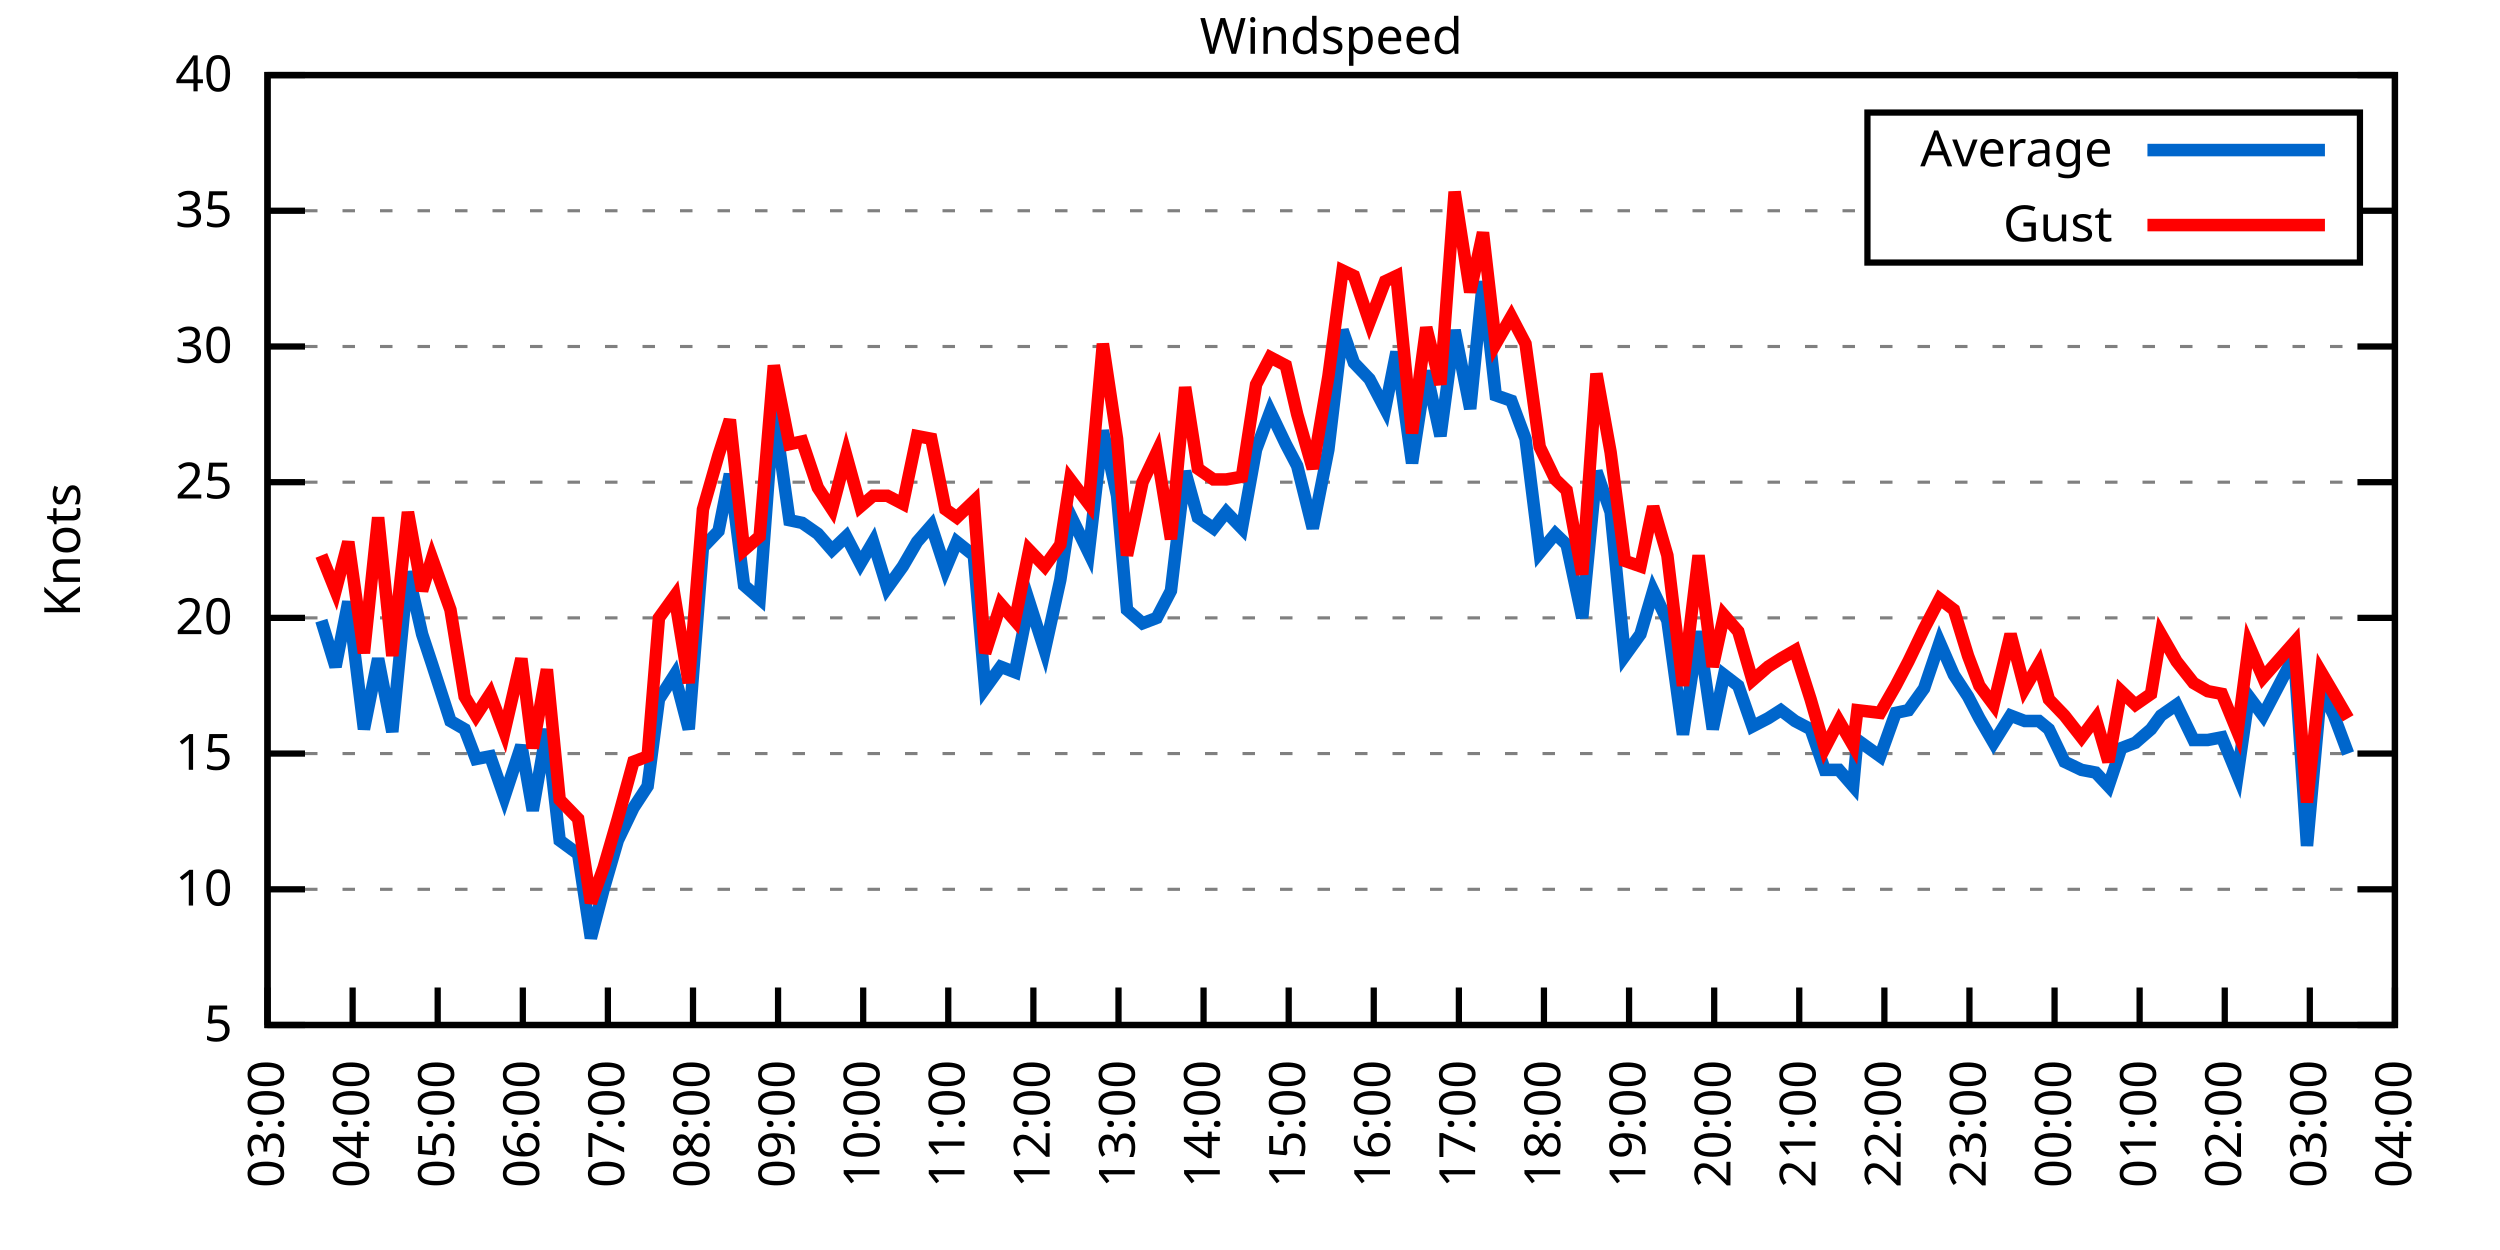
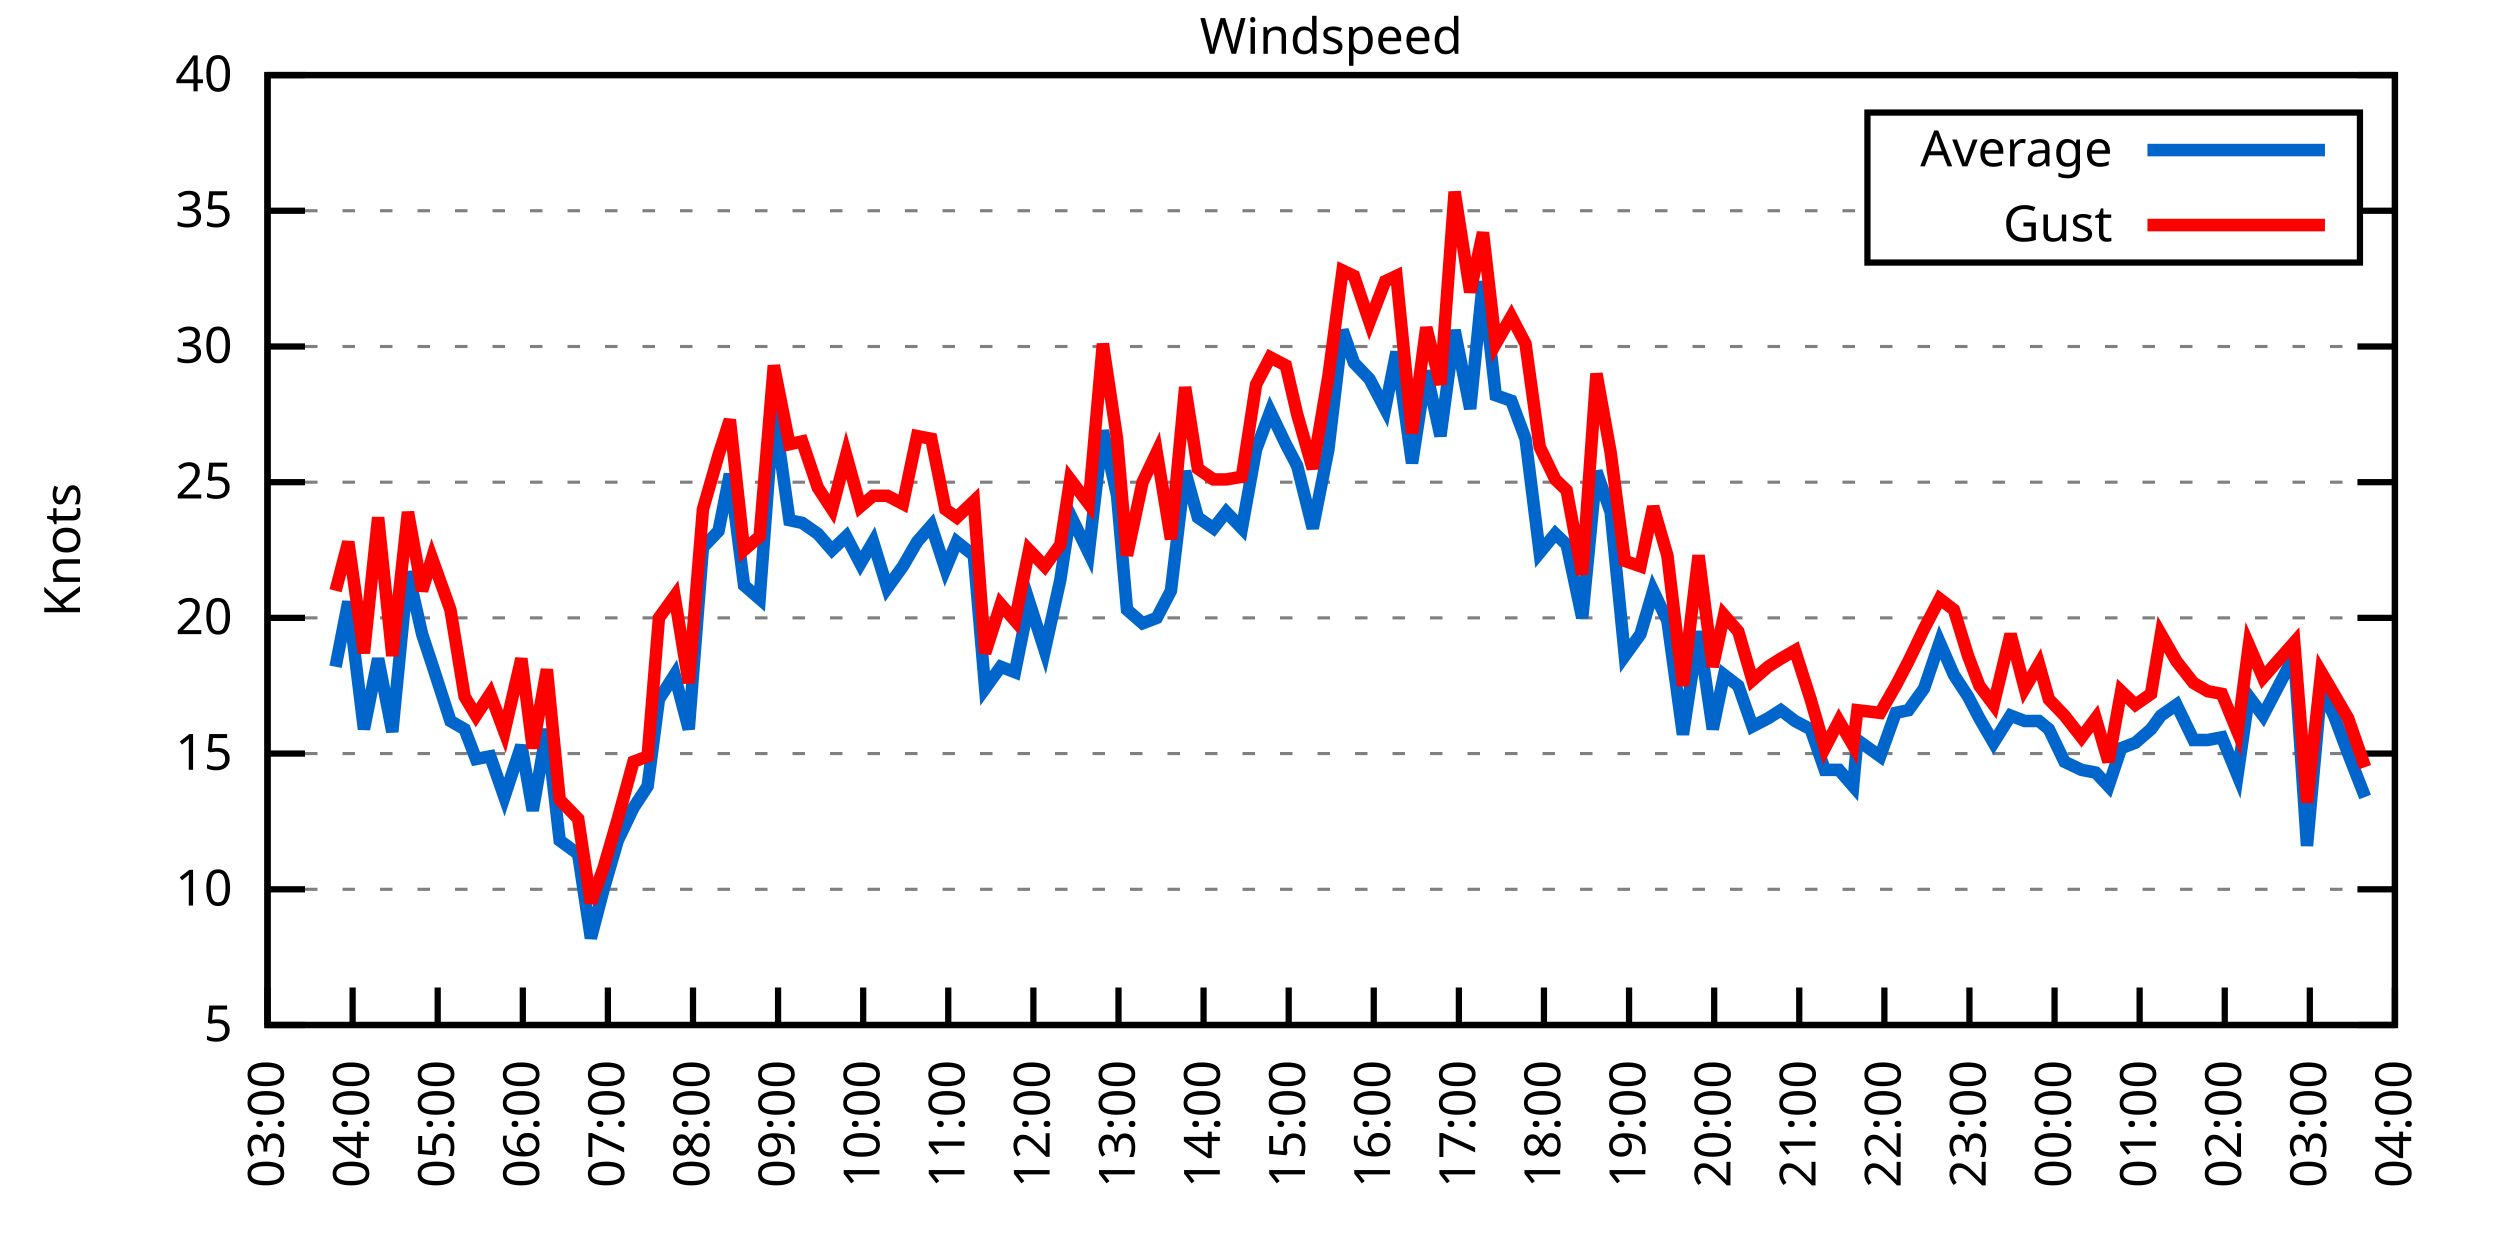
<svg xmlns="http://www.w3.org/2000/svg" xmlns:xlink="http://www.w3.org/1999/xlink" width="400" height="200" viewBox="0 0 400 200">
  <g id="gnuplot_canvas">
    <rect x="0" y="0" width="400" height="200" fill="none" />
    <defs>
      <circle id="gpDot" r="0.5" stroke-width="0.5" stroke="currentColor" />
      <path id="gpPt0" stroke-width="0.333" stroke="currentColor" d="M-1,0 h2 M0,-1 v2" />
      <path id="gpPt1" stroke-width="0.333" stroke="currentColor" d="M-1,-1 L1,1 M1,-1 L-1,1" />
      <path id="gpPt2" stroke-width="0.333" stroke="currentColor" d="M-1,0 L1,0 M0,-1 L0,1 M-1,-1 L1,1 M-1,1 L1,-1" />
      <rect id="gpPt3" stroke-width="0.333" stroke="currentColor" x="-1" y="-1" width="2" height="2" />
      <rect id="gpPt4" stroke-width="0.333" stroke="currentColor" fill="currentColor" x="-1" y="-1" width="2" height="2" />
      <circle id="gpPt5" stroke-width="0.333" stroke="currentColor" cx="0" cy="0" r="1" />
      <use xlink:href="#gpPt5" id="gpPt6" fill="currentColor" stroke="none" />
      <path id="gpPt7" stroke-width="0.333" stroke="currentColor" d="M0,-1.33 L-1.33,0.67 L1.33,0.67 z" />
      <use xlink:href="#gpPt7" id="gpPt8" fill="currentColor" stroke="none" />
      <use xlink:href="#gpPt7" id="gpPt9" stroke="currentColor" transform="rotate(180)" />
      <use xlink:href="#gpPt9" id="gpPt10" fill="currentColor" stroke="none" />
      <use xlink:href="#gpPt3" id="gpPt11" stroke="currentColor" transform="rotate(45)" />
      <use xlink:href="#gpPt11" id="gpPt12" fill="currentColor" stroke="none" />
      <path id="gpPt13" stroke-width="0.333" stroke="currentColor" d="M0,1.330 L1.265,0.411 L0.782,-1.067 L-0.782,-1.076 L-1.265,0.411 z" />
      <use xlink:href="#gpPt13" id="gpPt14" fill="currentColor" stroke="none" />
      <filter id="textbox" filterUnits="objectBoundingBox" x="0" y="0" height="1" width="1">
        <feFlood flood-color="white" flood-opacity="1" result="bgnd" />
        <feComposite in="SourceGraphic" in2="bgnd" operator="atop" />
      </filter>
      <filter id="greybox" filterUnits="objectBoundingBox" x="0" y="0" height="1" width="1">
        <feFlood flood-color="lightgrey" flood-opacity="1" result="grey" />
        <feComposite in="SourceGraphic" in2="grey" operator="atop" />
      </filter>
    </defs>
    <g fill="none" color="white" stroke="currentColor" stroke-width="1.00" stroke-linecap="butt" stroke-linejoin="miter">
</g>
    <g fill="none" color="black" stroke="currentColor" stroke-width="1.00" stroke-linecap="butt" stroke-linejoin="miter">
      <g stroke="none" shape-rendering="crispEdges">
        <polygon fill="rgb(255, 255, 255)" points="42.80,164.00 383.18,164.00 383.18,12.02 42.80,12.02 " />
      </g>
    </g>
    <g fill="none" color="black" stroke="currentColor" stroke-width="1.00" stroke-linecap="butt" stroke-linejoin="miter">
</g>
    <g fill="none" color="black" stroke="black" stroke-width="0.50" stroke-linecap="butt" stroke-linejoin="miter">
</g>
    <g fill="none" color="gray" stroke="currentColor" stroke-width="0.50" stroke-linecap="butt" stroke-linejoin="miter">
      <path stroke="gray" stroke-dasharray="2,4" class="gridline" d="M42.80,164.00 L383.19,164.00  " />
    </g>
    <g fill="none" color="gray" stroke="gray" stroke-width="1.00" stroke-linecap="butt" stroke-linejoin="miter">
</g>
    <g fill="none" color="black" stroke="currentColor" stroke-width="1.00" stroke-linecap="butt" stroke-linejoin="miter">
      <path stroke="black" d="M42.80,164.00 L48.80,164.00 M383.19,164.00 L377.19,164.00  " />
      <g transform="translate(37.20,166.60)" stroke="none" fill="black" font-family="Sans" font-size="8.00" text-anchor="end">
        <text>
          <tspan font-family="Sans"> 5</tspan>
        </text>
      </g>
    </g>
    <g fill="none" color="black" stroke="currentColor" stroke-width="1.00" stroke-linecap="butt" stroke-linejoin="miter">
</g>
    <g fill="none" color="black" stroke="black" stroke-width="0.50" stroke-linecap="butt" stroke-linejoin="miter">
</g>
    <g fill="none" color="gray" stroke="currentColor" stroke-width="0.50" stroke-linecap="butt" stroke-linejoin="miter">
      <path stroke="gray" stroke-dasharray="2,4" class="gridline" d="M42.80,142.29 L383.19,142.29  " />
    </g>
    <g fill="none" color="gray" stroke="gray" stroke-width="1.00" stroke-linecap="butt" stroke-linejoin="miter">
</g>
    <g fill="none" color="black" stroke="currentColor" stroke-width="1.00" stroke-linecap="butt" stroke-linejoin="miter">
      <path stroke="black" d="M42.80,142.29 L48.80,142.29 M383.19,142.29 L377.19,142.29  " />
      <g transform="translate(37.20,144.89)" stroke="none" fill="black" font-family="Sans" font-size="8.00" text-anchor="end">
        <text>
          <tspan font-family="Sans"> 10</tspan>
        </text>
      </g>
    </g>
    <g fill="none" color="black" stroke="currentColor" stroke-width="1.00" stroke-linecap="butt" stroke-linejoin="miter">
</g>
    <g fill="none" color="black" stroke="black" stroke-width="0.50" stroke-linecap="butt" stroke-linejoin="miter">
</g>
    <g fill="none" color="gray" stroke="currentColor" stroke-width="0.50" stroke-linecap="butt" stroke-linejoin="miter">
      <path stroke="gray" stroke-dasharray="2,4" class="gridline" d="M42.80,120.57 L383.19,120.57  " />
    </g>
    <g fill="none" color="gray" stroke="gray" stroke-width="1.00" stroke-linecap="butt" stroke-linejoin="miter">
</g>
    <g fill="none" color="black" stroke="currentColor" stroke-width="1.00" stroke-linecap="butt" stroke-linejoin="miter">
      <path stroke="black" d="M42.80,120.57 L48.80,120.57 M383.19,120.57 L377.19,120.57  " />
      <g transform="translate(37.20,123.17)" stroke="none" fill="black" font-family="Sans" font-size="8.00" text-anchor="end">
        <text>
          <tspan font-family="Sans"> 15</tspan>
        </text>
      </g>
    </g>
    <g fill="none" color="black" stroke="currentColor" stroke-width="1.00" stroke-linecap="butt" stroke-linejoin="miter">
</g>
    <g fill="none" color="black" stroke="black" stroke-width="0.50" stroke-linecap="butt" stroke-linejoin="miter">
</g>
    <g fill="none" color="gray" stroke="currentColor" stroke-width="0.50" stroke-linecap="butt" stroke-linejoin="miter">
      <path stroke="gray" stroke-dasharray="2,4" class="gridline" d="M42.80,98.86 L383.19,98.86  " />
    </g>
    <g fill="none" color="gray" stroke="gray" stroke-width="1.00" stroke-linecap="butt" stroke-linejoin="miter">
</g>
    <g fill="none" color="black" stroke="currentColor" stroke-width="1.00" stroke-linecap="butt" stroke-linejoin="miter">
      <path stroke="black" d="M42.80,98.86 L48.80,98.86 M383.19,98.86 L377.19,98.86  " />
      <g transform="translate(37.20,101.46)" stroke="none" fill="black" font-family="Sans" font-size="8.00" text-anchor="end">
        <text>
          <tspan font-family="Sans"> 20</tspan>
        </text>
      </g>
    </g>
    <g fill="none" color="black" stroke="currentColor" stroke-width="1.00" stroke-linecap="butt" stroke-linejoin="miter">
</g>
    <g fill="none" color="black" stroke="black" stroke-width="0.50" stroke-linecap="butt" stroke-linejoin="miter">
</g>
    <g fill="none" color="gray" stroke="currentColor" stroke-width="0.50" stroke-linecap="butt" stroke-linejoin="miter">
      <path stroke="gray" stroke-dasharray="2,4" class="gridline" d="M42.80,77.15 L383.19,77.15  " />
    </g>
    <g fill="none" color="gray" stroke="gray" stroke-width="1.00" stroke-linecap="butt" stroke-linejoin="miter">
</g>
    <g fill="none" color="black" stroke="currentColor" stroke-width="1.00" stroke-linecap="butt" stroke-linejoin="miter">
      <path stroke="black" d="M42.80,77.15 L48.80,77.15 M383.19,77.15 L377.19,77.15  " />
      <g transform="translate(37.20,79.75)" stroke="none" fill="black" font-family="Sans" font-size="8.00" text-anchor="end">
        <text>
          <tspan font-family="Sans"> 25</tspan>
        </text>
      </g>
    </g>
    <g fill="none" color="black" stroke="currentColor" stroke-width="1.00" stroke-linecap="butt" stroke-linejoin="miter">
</g>
    <g fill="none" color="black" stroke="black" stroke-width="0.50" stroke-linecap="butt" stroke-linejoin="miter">
</g>
    <g fill="none" color="gray" stroke="currentColor" stroke-width="0.50" stroke-linecap="butt" stroke-linejoin="miter">
      <path stroke="gray" stroke-dasharray="2,4" class="gridline" d="M42.80,55.44 L383.19,55.44  " />
    </g>
    <g fill="none" color="gray" stroke="gray" stroke-width="1.00" stroke-linecap="butt" stroke-linejoin="miter">
</g>
    <g fill="none" color="black" stroke="currentColor" stroke-width="1.00" stroke-linecap="butt" stroke-linejoin="miter">
      <path stroke="black" d="M42.80,55.44 L48.80,55.44 M383.19,55.44 L377.19,55.44  " />
      <g transform="translate(37.20,58.04)" stroke="none" fill="black" font-family="Sans" font-size="8.00" text-anchor="end">
        <text>
          <tspan font-family="Sans"> 30</tspan>
        </text>
      </g>
    </g>
    <g fill="none" color="black" stroke="currentColor" stroke-width="1.00" stroke-linecap="butt" stroke-linejoin="miter">
</g>
    <g fill="none" color="black" stroke="black" stroke-width="0.50" stroke-linecap="butt" stroke-linejoin="miter">
</g>
    <g fill="none" color="gray" stroke="currentColor" stroke-width="0.50" stroke-linecap="butt" stroke-linejoin="miter">
      <path stroke="gray" stroke-dasharray="2,4" class="gridline" d="M42.80,33.72 L298.79,33.72 M377.59,33.72 L383.19,33.72  " />
    </g>
    <g fill="none" color="gray" stroke="gray" stroke-width="1.00" stroke-linecap="butt" stroke-linejoin="miter">
</g>
    <g fill="none" color="black" stroke="currentColor" stroke-width="1.00" stroke-linecap="butt" stroke-linejoin="miter">
      <path stroke="black" d="M42.80,33.72 L48.80,33.72 M383.19,33.72 L377.19,33.72  " />
      <g transform="translate(37.20,36.32)" stroke="none" fill="black" font-family="Sans" font-size="8.00" text-anchor="end">
        <text>
          <tspan font-family="Sans"> 35</tspan>
        </text>
      </g>
    </g>
    <g fill="none" color="black" stroke="currentColor" stroke-width="1.00" stroke-linecap="butt" stroke-linejoin="miter">
</g>
    <g fill="none" color="black" stroke="black" stroke-width="0.50" stroke-linecap="butt" stroke-linejoin="miter">
</g>
    <g fill="none" color="gray" stroke="currentColor" stroke-width="0.50" stroke-linecap="butt" stroke-linejoin="miter">
      <path stroke="gray" stroke-dasharray="2,4" class="gridline" d="M42.80,12.01 L383.19,12.01  " />
    </g>
    <g fill="none" color="gray" stroke="gray" stroke-width="1.00" stroke-linecap="butt" stroke-linejoin="miter">
</g>
    <g fill="none" color="black" stroke="currentColor" stroke-width="1.00" stroke-linecap="butt" stroke-linejoin="miter">
      <path stroke="black" d="M42.80,12.01 L48.80,12.01 M383.19,12.01 L377.19,12.01  " />
      <g transform="translate(37.20,14.61)" stroke="none" fill="black" font-family="Sans" font-size="8.00" text-anchor="end">
        <text>
          <tspan font-family="Sans"> 40</tspan>
        </text>
      </g>
    </g>
    <g fill="none" color="black" stroke="currentColor" stroke-width="1.00" stroke-linecap="butt" stroke-linejoin="miter">
      <path stroke="black" d="M42.80,164.00 L42.80,158.00  " />
      <g transform="translate(45.40,169.60) rotate(270.00)" stroke="none" fill="black" font-family="Sans" font-size="8.00" text-anchor="end">
        <text>
          <tspan font-family="Sans">03:00</tspan>
        </text>
      </g>
    </g>
    <g fill="none" color="black" stroke="currentColor" stroke-width="1.00" stroke-linecap="butt" stroke-linejoin="miter">
      <path stroke="black" d="M56.42,164.00 L56.42,158.00  " />
      <g transform="translate(59.02,169.60) rotate(270.00)" stroke="none" fill="black" font-family="Sans" font-size="8.00" text-anchor="end">
        <text>
          <tspan font-family="Sans">04:00</tspan>
        </text>
      </g>
    </g>
    <g fill="none" color="black" stroke="currentColor" stroke-width="1.00" stroke-linecap="butt" stroke-linejoin="miter">
      <path stroke="black" d="M70.03,164.00 L70.03,158.00  " />
      <g transform="translate(72.63,169.60) rotate(270.00)" stroke="none" fill="black" font-family="Sans" font-size="8.00" text-anchor="end">
        <text>
          <tspan font-family="Sans">05:00</tspan>
        </text>
      </g>
    </g>
    <g fill="none" color="black" stroke="currentColor" stroke-width="1.00" stroke-linecap="butt" stroke-linejoin="miter">
      <path stroke="black" d="M83.65,164.00 L83.65,158.00  " />
      <g transform="translate(86.25,169.60) rotate(270.00)" stroke="none" fill="black" font-family="Sans" font-size="8.00" text-anchor="end">
        <text>
          <tspan font-family="Sans">06:00</tspan>
        </text>
      </g>
    </g>
    <g fill="none" color="black" stroke="currentColor" stroke-width="1.00" stroke-linecap="butt" stroke-linejoin="miter">
      <path stroke="black" d="M97.26,164.00 L97.26,158.00  " />
      <g transform="translate(99.86,169.60) rotate(270.00)" stroke="none" fill="black" font-family="Sans" font-size="8.00" text-anchor="end">
        <text>
          <tspan font-family="Sans">07:00</tspan>
        </text>
      </g>
    </g>
    <g fill="none" color="black" stroke="currentColor" stroke-width="1.00" stroke-linecap="butt" stroke-linejoin="miter">
      <path stroke="black" d="M110.88,164.00 L110.88,158.00  " />
      <g transform="translate(113.48,169.60) rotate(270.00)" stroke="none" fill="black" font-family="Sans" font-size="8.00" text-anchor="end">
        <text>
          <tspan font-family="Sans">08:00</tspan>
        </text>
      </g>
    </g>
    <g fill="none" color="black" stroke="currentColor" stroke-width="1.00" stroke-linecap="butt" stroke-linejoin="miter">
      <path stroke="black" d="M124.49,164.00 L124.49,158.00  " />
      <g transform="translate(127.09,169.60) rotate(270.00)" stroke="none" fill="black" font-family="Sans" font-size="8.00" text-anchor="end">
        <text>
          <tspan font-family="Sans">09:00</tspan>
        </text>
      </g>
    </g>
    <g fill="none" color="black" stroke="currentColor" stroke-width="1.00" stroke-linecap="butt" stroke-linejoin="miter">
      <path stroke="black" d="M138.11,164.00 L138.11,158.00  " />
      <g transform="translate(140.71,169.60) rotate(270.00)" stroke="none" fill="black" font-family="Sans" font-size="8.00" text-anchor="end">
        <text>
          <tspan font-family="Sans">10:00</tspan>
        </text>
      </g>
    </g>
    <g fill="none" color="black" stroke="currentColor" stroke-width="1.00" stroke-linecap="butt" stroke-linejoin="miter">
      <path stroke="black" d="M151.72,164.00 L151.72,158.00  " />
      <g transform="translate(154.32,169.60) rotate(270.00)" stroke="none" fill="black" font-family="Sans" font-size="8.00" text-anchor="end">
        <text>
          <tspan font-family="Sans">11:00</tspan>
        </text>
      </g>
    </g>
    <g fill="none" color="black" stroke="currentColor" stroke-width="1.00" stroke-linecap="butt" stroke-linejoin="miter">
      <path stroke="black" d="M165.34,164.00 L165.34,158.00  " />
      <g transform="translate(167.94,169.60) rotate(270.00)" stroke="none" fill="black" font-family="Sans" font-size="8.00" text-anchor="end">
        <text>
          <tspan font-family="Sans">12:00</tspan>
        </text>
      </g>
    </g>
    <g fill="none" color="black" stroke="currentColor" stroke-width="1.00" stroke-linecap="butt" stroke-linejoin="miter">
      <path stroke="black" d="M178.96,164.00 L178.96,158.00  " />
      <g transform="translate(181.56,169.60) rotate(270.00)" stroke="none" fill="black" font-family="Sans" font-size="8.00" text-anchor="end">
        <text>
          <tspan font-family="Sans">13:00</tspan>
        </text>
      </g>
    </g>
    <g fill="none" color="black" stroke="currentColor" stroke-width="1.00" stroke-linecap="butt" stroke-linejoin="miter">
      <path stroke="black" d="M192.57,164.00 L192.57,158.00  " />
      <g transform="translate(195.17,169.60) rotate(270.00)" stroke="none" fill="black" font-family="Sans" font-size="8.00" text-anchor="end">
        <text>
          <tspan font-family="Sans">14:00</tspan>
        </text>
      </g>
    </g>
    <g fill="none" color="black" stroke="currentColor" stroke-width="1.00" stroke-linecap="butt" stroke-linejoin="miter">
      <path stroke="black" d="M206.19,164.00 L206.19,158.00  " />
      <g transform="translate(208.79,169.60) rotate(270.00)" stroke="none" fill="black" font-family="Sans" font-size="8.00" text-anchor="end">
        <text>
          <tspan font-family="Sans">15:00</tspan>
        </text>
      </g>
    </g>
    <g fill="none" color="black" stroke="currentColor" stroke-width="1.00" stroke-linecap="butt" stroke-linejoin="miter">
      <path stroke="black" d="M219.80,164.00 L219.80,158.00  " />
      <g transform="translate(222.40,169.60) rotate(270.00)" stroke="none" fill="black" font-family="Sans" font-size="8.00" text-anchor="end">
        <text>
          <tspan font-family="Sans">16:00</tspan>
        </text>
      </g>
    </g>
    <g fill="none" color="black" stroke="currentColor" stroke-width="1.00" stroke-linecap="butt" stroke-linejoin="miter">
      <path stroke="black" d="M233.42,164.00 L233.42,158.00  " />
      <g transform="translate(236.02,169.60) rotate(270.00)" stroke="none" fill="black" font-family="Sans" font-size="8.00" text-anchor="end">
        <text>
          <tspan font-family="Sans">17:00</tspan>
        </text>
      </g>
    </g>
    <g fill="none" color="black" stroke="currentColor" stroke-width="1.00" stroke-linecap="butt" stroke-linejoin="miter">
      <path stroke="black" d="M247.03,164.00 L247.03,158.00  " />
      <g transform="translate(249.63,169.60) rotate(270.00)" stroke="none" fill="black" font-family="Sans" font-size="8.00" text-anchor="end">
        <text>
          <tspan font-family="Sans">18:00</tspan>
        </text>
      </g>
    </g>
    <g fill="none" color="black" stroke="currentColor" stroke-width="1.00" stroke-linecap="butt" stroke-linejoin="miter">
      <path stroke="black" d="M260.65,164.00 L260.65,158.00  " />
      <g transform="translate(263.25,169.60) rotate(270.00)" stroke="none" fill="black" font-family="Sans" font-size="8.00" text-anchor="end">
        <text>
          <tspan font-family="Sans">19:00</tspan>
        </text>
      </g>
    </g>
    <g fill="none" color="black" stroke="currentColor" stroke-width="1.00" stroke-linecap="butt" stroke-linejoin="miter">
      <path stroke="black" d="M274.27,164.00 L274.27,158.00  " />
      <g transform="translate(276.87,169.60) rotate(270.00)" stroke="none" fill="black" font-family="Sans" font-size="8.00" text-anchor="end">
        <text>
          <tspan font-family="Sans">20:00</tspan>
        </text>
      </g>
    </g>
    <g fill="none" color="black" stroke="currentColor" stroke-width="1.00" stroke-linecap="butt" stroke-linejoin="miter">
      <path stroke="black" d="M287.88,164.00 L287.88,158.00  " />
      <g transform="translate(290.48,169.60) rotate(270.00)" stroke="none" fill="black" font-family="Sans" font-size="8.00" text-anchor="end">
        <text>
          <tspan font-family="Sans">21:00</tspan>
        </text>
      </g>
    </g>
    <g fill="none" color="black" stroke="currentColor" stroke-width="1.00" stroke-linecap="butt" stroke-linejoin="miter">
      <path stroke="black" d="M301.50,164.00 L301.50,158.00  " />
      <g transform="translate(304.10,169.60) rotate(270.00)" stroke="none" fill="black" font-family="Sans" font-size="8.00" text-anchor="end">
        <text>
          <tspan font-family="Sans">22:00</tspan>
        </text>
      </g>
    </g>
    <g fill="none" color="black" stroke="currentColor" stroke-width="1.00" stroke-linecap="butt" stroke-linejoin="miter">
      <path stroke="black" d="M315.11,164.00 L315.11,158.00  " />
      <g transform="translate(317.71,169.60) rotate(270.00)" stroke="none" fill="black" font-family="Sans" font-size="8.00" text-anchor="end">
        <text>
          <tspan font-family="Sans">23:00</tspan>
        </text>
      </g>
    </g>
    <g fill="none" color="black" stroke="currentColor" stroke-width="1.00" stroke-linecap="butt" stroke-linejoin="miter">
      <path stroke="black" d="M328.73,164.00 L328.73,158.00  " />
      <g transform="translate(331.33,169.60) rotate(270.00)" stroke="none" fill="black" font-family="Sans" font-size="8.00" text-anchor="end">
        <text>
          <tspan font-family="Sans">00:00</tspan>
        </text>
      </g>
    </g>
    <g fill="none" color="black" stroke="currentColor" stroke-width="1.00" stroke-linecap="butt" stroke-linejoin="miter">
      <path stroke="black" d="M342.34,164.00 L342.34,158.00  " />
      <g transform="translate(344.94,169.60) rotate(270.00)" stroke="none" fill="black" font-family="Sans" font-size="8.00" text-anchor="end">
        <text>
          <tspan font-family="Sans">01:00</tspan>
        </text>
      </g>
    </g>
    <g fill="none" color="black" stroke="currentColor" stroke-width="1.00" stroke-linecap="butt" stroke-linejoin="miter">
      <path stroke="black" d="M355.96,164.00 L355.96,158.00  " />
      <g transform="translate(358.56,169.60) rotate(270.00)" stroke="none" fill="black" font-family="Sans" font-size="8.00" text-anchor="end">
        <text>
          <tspan font-family="Sans">02:00</tspan>
        </text>
      </g>
    </g>
    <g fill="none" color="black" stroke="currentColor" stroke-width="1.00" stroke-linecap="butt" stroke-linejoin="miter">
      <path stroke="black" d="M369.57,164.00 L369.57,158.00  " />
      <g transform="translate(372.17,169.60) rotate(270.00)" stroke="none" fill="black" font-family="Sans" font-size="8.00" text-anchor="end">
        <text>
          <tspan font-family="Sans">03:00</tspan>
        </text>
      </g>
    </g>
    <g fill="none" color="black" stroke="currentColor" stroke-width="1.00" stroke-linecap="butt" stroke-linejoin="miter">
      <path stroke="black" d="M383.19,164.00 L383.19,158.00  " />
      <g transform="translate(385.79,169.60) rotate(270.00)" stroke="none" fill="black" font-family="Sans" font-size="8.00" text-anchor="end">
        <text>
          <tspan font-family="Sans">04:00</tspan>
        </text>
      </g>
    </g>
    <g fill="none" color="black" stroke="currentColor" stroke-width="1.00" stroke-linecap="butt" stroke-linejoin="miter">
</g>
    <g fill="none" color="black" stroke="currentColor" stroke-width="1.00" stroke-linecap="butt" stroke-linejoin="miter">
      <path stroke="black" d="M42.80,12.01 L42.80,164.00 L383.19,164.00 L383.19,12.01 L42.80,12.01 Z  " />
    </g>
    <g fill="none" color="black" stroke="currentColor" stroke-width="1.00" stroke-linecap="butt" stroke-linejoin="miter">
</g>
    <g fill="none" color="black" stroke="currentColor" stroke-width="1.00" stroke-linecap="butt" stroke-linejoin="miter">
      <path stroke="black" d="M298.79,42.01 L298.79,18.01 L377.59,18.01 L377.59,42.01 L298.79,42.01 Z  " />
    </g>
    <g id="Windspeed_plot_1">
      <g fill="none" color="white" stroke="black" stroke-width="2.00" stroke-linecap="butt" stroke-linejoin="miter">
</g>
      <g fill="none" color="black" stroke="currentColor" stroke-width="2.00" stroke-linecap="butt" stroke-linejoin="miter">
        <g transform="translate(337.99,26.61)" stroke="none" fill="black" font-family="Sans" font-size="8.00" text-anchor="end">
          <text>
            <tspan font-family="Sans">Average</tspan>
          </text>
        </g>
      </g>
      <g fill="none" color="black" stroke="currentColor" stroke-width="2.00" stroke-linecap="butt" stroke-linejoin="miter">
-         <path stroke="rgb(  0, 102, 204)" d="M343.59,24.01 L371.99,24.01 M51.42,99.30 L53.69,106.68 L55.73,96.26 L58.23,116.67 L60.50,105.38 L62.77,117.10   L65.27,91.48 L67.54,101.47 L69.12,106.24 L72.07,115.36 L74.34,116.67 L76.16,121.44 L78.43,121.01 L80.70,127.52   L83.42,119.27 L85.24,129.69 L87.50,116.67 L89.55,134.47 L92.50,136.64 L94.54,150.10 L96.58,142.29 L98.85,134.47   L101.35,129.26 L103.62,125.79 L105.43,111.89 L107.93,107.98 L110.20,116.67 L112.47,87.57 L114.96,84.97 L116.78,75.85   L119.05,93.65 L121.54,95.82 L123.81,65.42 L126.31,83.23 L128.35,83.66 L130.85,85.40 L133.12,88.00 L135.39,85.83   L137.66,90.18 L139.70,86.70 L141.97,94.08 L144.46,90.61 L146.73,86.70 L149.00,84.10 L151.27,91.04 L153.09,86.70   L155.81,88.87 L157.62,110.15 L160.12,106.68 L162.39,107.55 L164.66,96.26 L167.16,104.07 L169.65,92.78 L171.24,82.36   L174.19,88.44 L176.46,68.90 L178.73,79.32 L180.32,97.56 L182.81,99.73 L185.08,98.86 L187.35,94.52 L189.62,75.41   L191.66,82.79 L194.16,84.53 L196.20,81.93 L198.70,84.53 L200.97,71.94 L203.24,65.86 L205.73,71.07 L207.55,74.54   L210.04,84.53 L212.54,71.94 L214.81,52.83 L216.63,58.04 L219.12,60.65 L221.62,65.42 L223.43,56.30 L225.93,74.11   L228.20,59.34 L230.47,69.77 L232.74,52.83 L235.23,65.42 L237.28,45.01 L239.32,63.25 L241.81,64.12 L244.08,70.20   L246.35,88.44 L248.85,85.40 L250.66,87.14 L253.16,98.86 L255.43,75.41 L257.70,81.93 L259.97,104.94 L262.47,101.47   L264.51,94.52 L266.78,99.30 L269.27,117.53 L271.77,101.03 L274.04,116.67 L275.85,107.98 L278.12,109.72 L280.39,116.23   L282.89,114.93 L284.93,113.63 L287.20,115.36 L289.70,116.67 L291.97,123.18 L294.23,123.18 L296.50,125.79 L297.18,118.40   L300.82,121.01 L303.31,114.06 L305.35,113.63 L307.85,110.15 L310.35,102.77 L312.62,107.98 L314.89,111.45 L316.70,114.93   L318.97,118.84 L321.69,114.49 L323.96,115.36 L326.23,115.36 L327.82,116.67 L330.32,121.88 L333.04,123.18 L335.31,123.61   L337.35,125.79 L339.39,119.71 L341.66,118.84 L344.16,116.67 L345.75,114.49 L348.24,112.76 L350.97,118.40 L353.24,118.40   L355.50,117.97 L358.00,124.05 L359.82,111.45 L362.09,114.49 L367.08,104.94 L369.12,135.34 L371.39,110.15 L373.43,114.49   L375.70,120.57  " />
+         <path stroke="rgb(  0, 102, 204)" d="M343.59,24.01 L371.99,24.01 M53.69,106.68 L55.73,96.26 L58.23,116.67 L60.50,105.38 L62.77,117.10 L65.27,91.48   L67.54,101.47 L69.12,106.24 L72.07,115.36 L74.34,116.67 L76.16,121.44 L78.43,121.01 L80.70,127.52 L83.42,119.27   L85.24,129.69 L87.50,116.67 L89.55,134.47 L92.50,136.64 L94.54,150.10 L96.58,142.29 L98.85,134.47 L101.35,129.26   L103.62,125.79 L105.43,111.89 L107.93,107.98 L110.20,116.67 L112.47,87.57 L114.96,84.97 L116.78,75.85 L119.05,93.65   L121.54,95.82 L123.81,65.42 L126.31,83.23 L128.35,83.66 L130.85,85.40 L133.12,88.00 L135.39,85.83 L137.66,90.18   L139.70,86.70 L141.97,94.08 L144.46,90.61 L146.73,86.70 L149.00,84.10 L151.27,91.04 L153.09,86.70 L155.81,88.87   L157.62,110.15 L160.12,106.68 L162.39,107.55 L164.66,96.26 L167.16,104.07 L169.65,92.78 L171.24,82.36 L174.19,88.44   L176.46,68.90 L178.73,79.32 L180.32,97.56 L182.81,99.73 L185.08,98.86 L187.35,94.52 L189.62,75.41 L191.66,82.79   L194.16,84.53 L196.20,81.93 L198.70,84.53 L200.97,71.94 L203.24,65.86 L205.73,71.07 L207.55,74.54 L210.04,84.53   L212.54,71.94 L214.81,52.83 L216.63,58.04 L219.12,60.65 L221.62,65.42 L223.43,56.30 L225.93,74.11 L228.20,59.34   L230.47,69.77 L232.74,52.83 L235.23,65.42 L237.28,45.01 L239.32,63.25 L241.81,64.12 L244.08,70.20 L246.35,88.44   L248.85,85.40 L250.66,87.14 L253.16,98.86 L255.43,75.41 L257.70,81.93 L259.97,104.94 L262.47,101.47 L264.51,94.52   L266.78,99.30 L269.27,117.53 L271.77,101.03 L274.04,116.67 L275.85,107.98 L278.12,109.72 L280.39,116.23 L282.89,114.93   L284.93,113.63 L287.20,115.36 L289.70,116.67 L291.97,123.18 L294.23,123.18 L296.50,125.79 L297.18,118.40 L300.82,121.01   L303.31,114.06 L305.35,113.63 L307.85,110.15 L310.35,102.77 L312.62,107.98 L314.89,111.45 L316.70,114.93 L318.97,118.84   L321.69,114.49 L323.96,115.36 L326.23,115.36 L327.82,116.67 L330.32,121.88 L333.04,123.18 L335.31,123.61 L337.35,125.79   L339.39,119.71 L341.66,118.84 L344.16,116.67 L345.75,114.49 L348.24,112.76 L350.97,118.40 L353.24,118.40 L355.50,117.97   L358.00,124.05 L359.82,111.45 L362.09,114.49 L367.08,104.94 L369.12,135.34 L371.39,110.15 L373.43,114.49 L375.70,120.57   L378.42,127.52  " />
      </g>
    </g>
    <g id="Windspeed_plot_2">
      <g fill="none" color="black" stroke="currentColor" stroke-width="2.00" stroke-linecap="butt" stroke-linejoin="miter">
        <g transform="translate(337.99,38.61)" stroke="none" fill="black" font-family="Sans" font-size="8.00" text-anchor="end">
          <text>
            <tspan font-family="Sans">Gust</tspan>
          </text>
        </g>
      </g>
      <g fill="none" color="black" stroke="currentColor" stroke-width="2.00" stroke-linecap="butt" stroke-linejoin="miter">
-         <path stroke="rgb(255,   0,   0)" d="M343.59,36.01 L371.99,36.01 M51.42,88.87 L53.69,94.52 L55.73,86.70 L58.23,104.51 L60.50,82.79 L62.77,104.94   L65.27,81.93 L67.54,94.52 L69.12,89.31 L72.07,97.56 L74.34,111.45 L76.16,114.49 L78.43,111.02 L80.70,117.10   L83.42,105.38 L85.24,119.71 L87.50,107.11 L89.55,127.96 L92.50,131.00 L94.54,144.46 L96.58,138.81 L98.85,131.00   L101.35,121.88 L103.62,121.01 L105.43,98.86 L107.93,95.39 L110.20,109.28 L112.47,81.49 L114.96,72.81 L116.78,67.16   L119.05,88.00 L121.54,85.83 L123.81,58.48 L126.31,71.07 L128.35,70.63 L130.85,78.02 L133.12,81.49 L135.39,72.81   L137.66,81.06 L139.70,79.32 L141.97,79.32 L144.46,80.62 L146.73,69.77 L149.00,70.20 L151.27,81.49 L153.09,82.79   L155.81,80.19 L157.62,104.51 L160.12,96.69 L162.39,99.30 L164.66,88.00 L167.16,90.61 L169.65,87.14 L171.24,76.71   L174.19,80.62 L176.46,55.00 L178.73,70.20 L180.32,88.87 L182.81,77.15 L185.08,72.37 L187.35,86.27 L189.62,61.95   L191.66,74.98 L194.16,76.71 L196.20,76.71 L198.70,76.28 L200.97,61.52 L203.24,57.17 L205.73,58.48 L207.55,66.29   L210.04,74.98 L212.54,60.21 L214.81,43.28 L216.63,44.15 L219.12,51.53 L221.62,45.01 L223.43,44.15 L225.93,69.33   L228.20,52.40 L230.47,61.52 L232.74,30.68 L235.23,46.75 L237.28,37.20 L239.32,55.00 L241.81,50.66 L244.08,55.00   L246.35,71.50 L248.85,76.71 L250.66,78.45 L253.16,91.91 L255.43,59.78 L257.70,72.37 L259.97,89.74 L262.47,90.61   L264.51,81.06 L266.78,88.87 L269.27,109.72 L271.77,88.87 L274.04,106.68 L275.85,98.43 L278.12,101.03 L280.39,108.85   L282.89,106.68 L284.93,105.38 L287.20,104.07 L289.70,111.89 L291.97,119.71 L294.23,115.36 L296.50,119.27 L297.18,113.63   L300.82,114.06 L303.31,109.72 L305.35,105.81 L307.85,100.60 L310.35,95.82 L312.62,97.56 L314.89,104.94 L316.70,109.72   L318.97,112.76 L321.69,101.47 L323.96,110.15 L326.23,106.24 L327.82,111.89 L330.32,114.49 L333.04,117.97 L335.31,114.93   L337.35,121.88 L339.39,110.59 L341.66,112.76 L344.16,111.02 L345.75,101.47 L348.24,105.81 L350.97,109.28 L353.24,110.59   L355.50,111.02 L358.00,117.10 L359.82,103.20 L362.09,108.42 L367.08,102.77 L369.12,128.39 L371.39,107.55 L373.43,111.02   L375.70,114.93  " />
+         <path stroke="rgb(255,   0,   0)" d="M343.59,36.01 L371.99,36.01 M53.69,94.52 L55.73,86.70 L58.23,104.51 L60.50,82.79 L62.77,104.94 L65.27,81.93   L67.54,94.52 L69.12,89.31 L72.07,97.56 L74.34,111.45 L76.16,114.49 L78.43,111.02 L80.70,117.10 L83.42,105.38   L85.24,119.71 L87.50,107.11 L89.55,127.96 L92.50,131.00 L94.54,144.46 L96.58,138.81 L98.85,131.00 L101.35,121.88   L103.62,121.01 L105.43,98.86 L107.93,95.39 L110.20,109.28 L112.47,81.49 L114.96,72.81 L116.78,67.16 L119.05,88.00   L121.54,85.83 L123.81,58.48 L126.31,71.07 L128.35,70.63 L130.85,78.02 L133.12,81.49 L135.39,72.81 L137.66,81.06   L139.70,79.32 L141.97,79.32 L144.46,80.62 L146.73,69.77 L149.00,70.20 L151.27,81.49 L153.09,82.79 L155.81,80.19   L157.62,104.51 L160.12,96.69 L162.39,99.30 L164.66,88.00 L167.16,90.61 L169.65,87.14 L171.24,76.71 L174.19,80.62   L176.46,55.00 L178.73,70.20 L180.32,88.87 L182.81,77.15 L185.08,72.37 L187.35,86.27 L189.62,61.95 L191.66,74.98   L194.16,76.71 L196.20,76.71 L198.70,76.28 L200.97,61.52 L203.24,57.17 L205.73,58.48 L207.55,66.29 L210.04,74.98   L212.54,60.21 L214.81,43.28 L216.63,44.15 L219.12,51.53 L221.62,45.01 L223.43,44.15 L225.93,69.33 L228.20,52.40   L230.47,61.52 L232.74,30.68 L235.23,46.75 L237.28,37.20 L239.32,55.00 L241.81,50.66 L244.08,55.00 L246.35,71.50   L248.85,76.71 L250.66,78.45 L253.16,91.91 L255.43,59.78 L257.70,72.37 L259.97,89.74 L262.47,90.61 L264.51,81.06   L266.78,88.87 L269.27,109.72 L271.77,88.87 L274.04,106.68 L275.85,98.43 L278.12,101.03 L280.39,108.85 L282.89,106.68   L284.93,105.38 L287.20,104.07 L289.70,111.89 L291.97,119.71 L294.23,115.36 L296.50,119.27 L297.18,113.63 L300.82,114.06   L303.31,109.72 L305.35,105.81 L307.85,100.60 L310.35,95.82 L312.62,97.56 L314.89,104.94 L316.70,109.72 L318.97,112.76   L321.69,101.47 L323.96,110.15 L326.23,106.24 L327.82,111.89 L330.32,114.49 L333.04,117.97 L335.31,114.93 L337.35,121.88   L339.39,110.59 L341.66,112.76 L344.16,111.02 L345.75,101.47 L348.24,105.81 L350.97,109.28 L353.24,110.59 L355.50,111.02   L358.00,117.10 L359.82,103.20 L362.09,108.42 L367.08,102.77 L369.12,128.39 L371.39,107.55 L373.43,111.02 L375.70,114.93   L378.42,122.75  " />
      </g>
    </g>
    <g fill="none" color="black" stroke="currentColor" stroke-width="2.00" stroke-linecap="butt" stroke-linejoin="miter">
</g>
    <g fill="none" color="black" stroke="black" stroke-width="1.00" stroke-linecap="butt" stroke-linejoin="miter">
</g>
    <g fill="none" color="black" stroke="currentColor" stroke-width="1.00" stroke-linecap="butt" stroke-linejoin="miter">
      <path stroke="black" d="M42.80,12.01 L42.80,164.00 L383.19,164.00 L383.19,12.01 L42.80,12.01 Z  " />
      <g transform="translate(12.80,88.01) rotate(270.00)" stroke="none" fill="black" font-family="Sans" font-size="8.00" text-anchor="middle">
        <text>
          <tspan font-family="Sans">Knots</tspan>
        </text>
      </g>
    </g>
    <g fill="none" color="black" stroke="currentColor" stroke-width="1.00" stroke-linecap="butt" stroke-linejoin="miter">
</g>
    <g fill="none" color="black" stroke="currentColor" stroke-width="1.00" stroke-linecap="butt" stroke-linejoin="miter">
      <g transform="translate(212.99,8.61)" stroke="none" fill="black" font-family="Sans" font-size="8.00" text-anchor="middle">
        <text>
          <tspan font-family="Sans">Windspeed</tspan>
        </text>
      </g>
    </g>
    <g fill="none" color="black" stroke="currentColor" stroke-width="1.00" stroke-linecap="butt" stroke-linejoin="miter">
</g>
  </g>
</svg>
